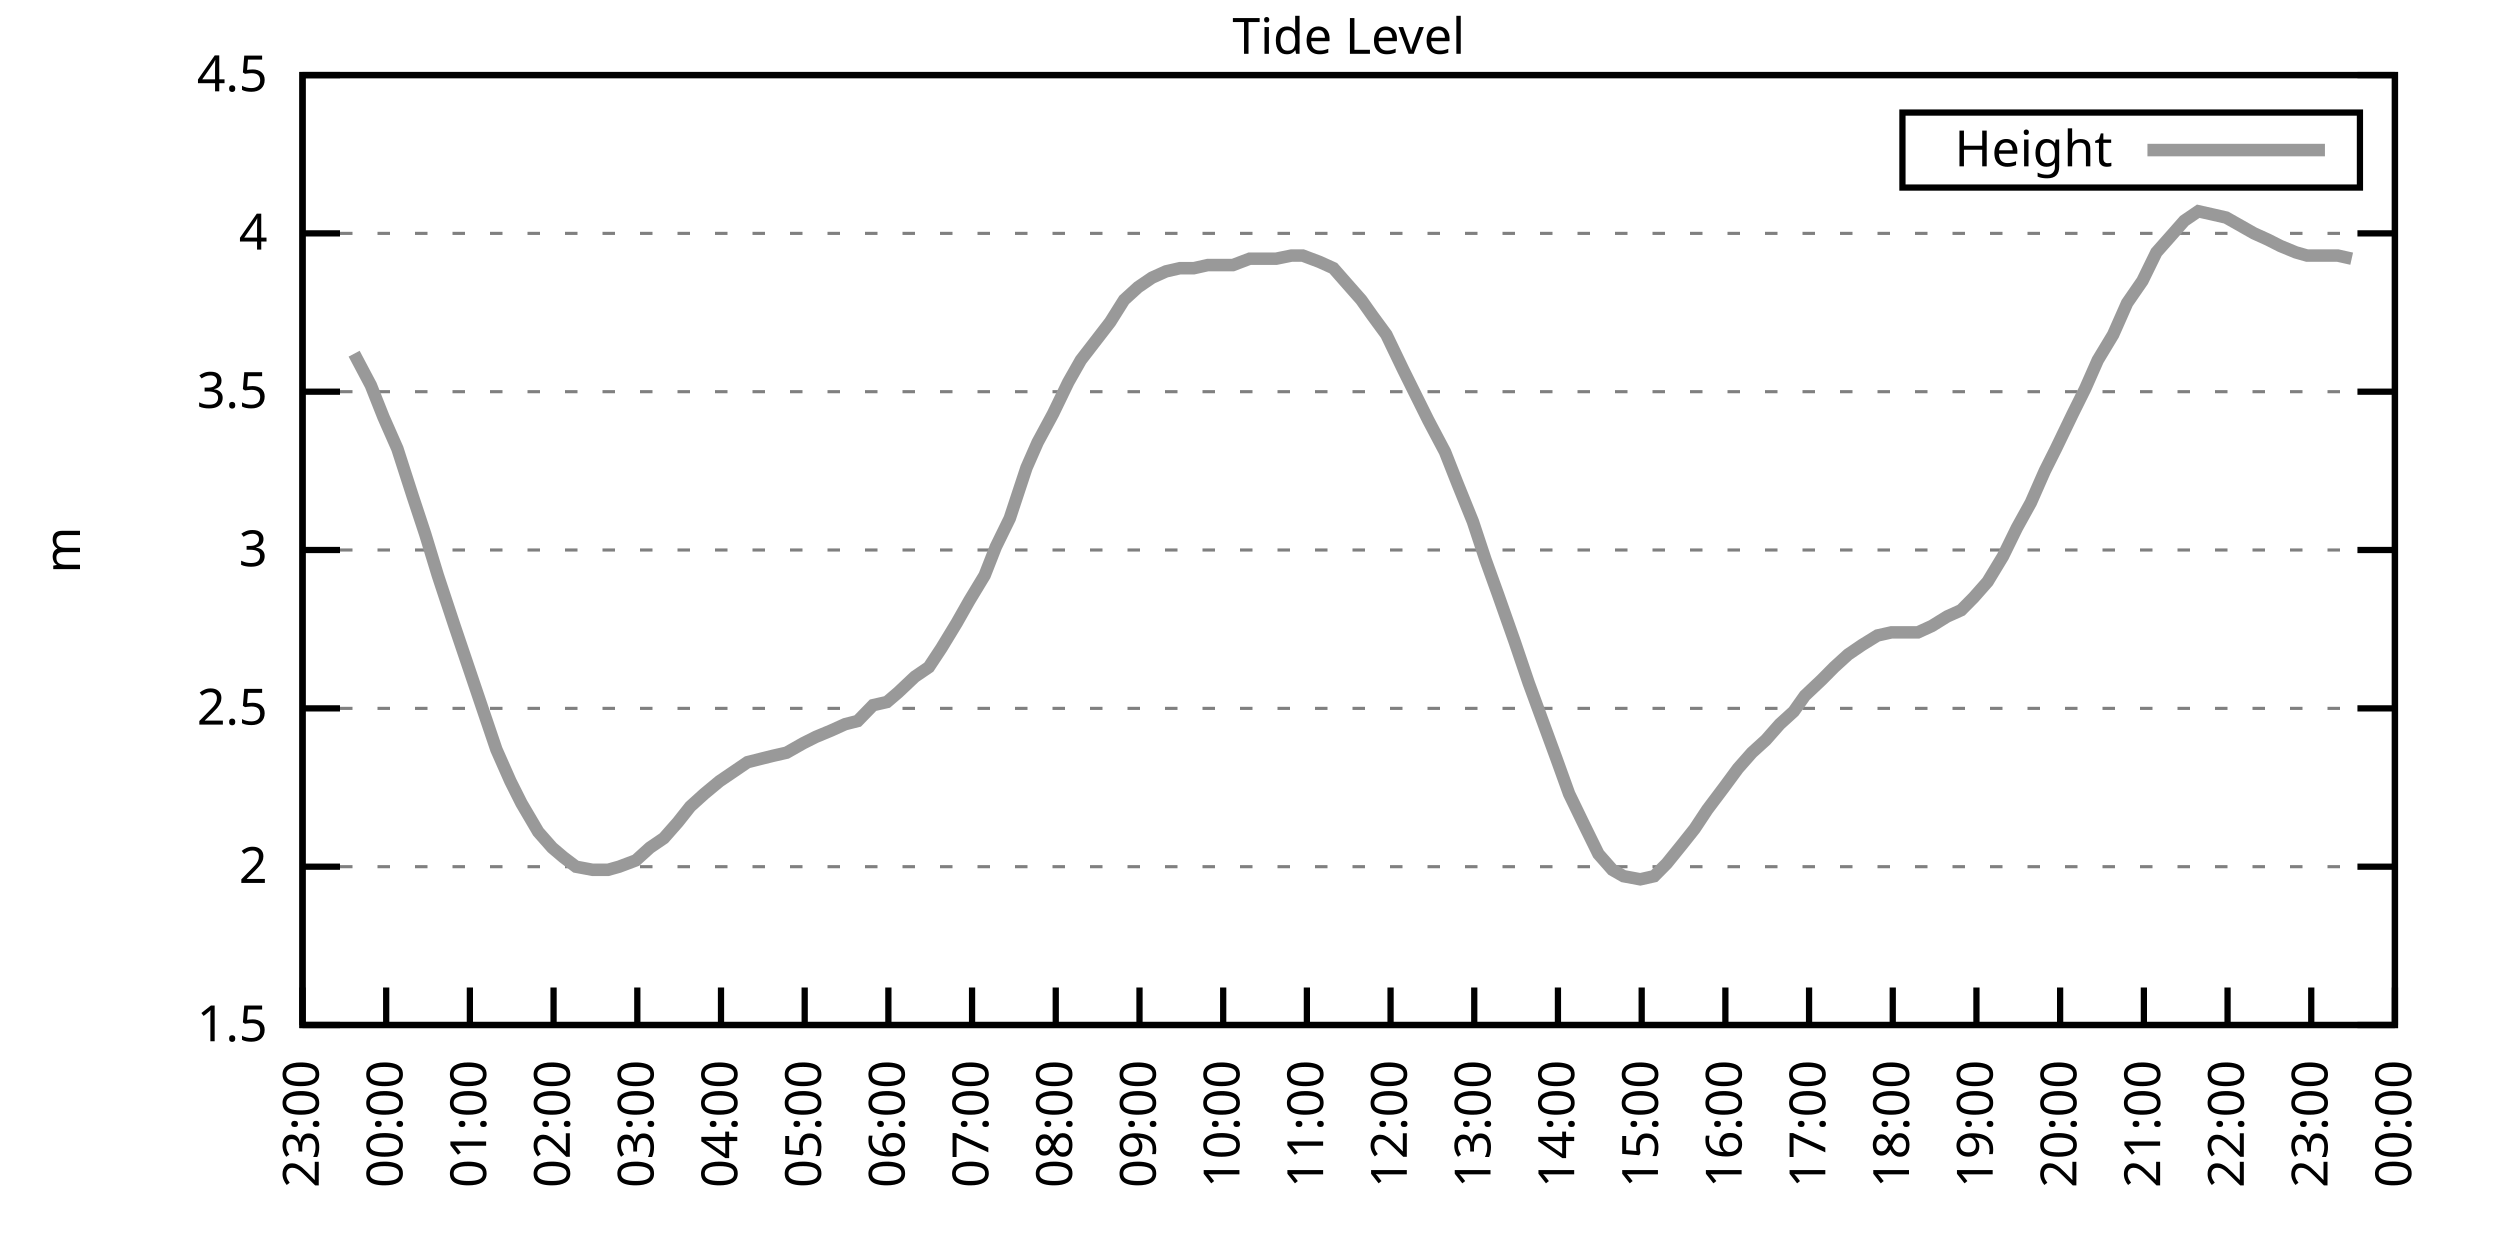
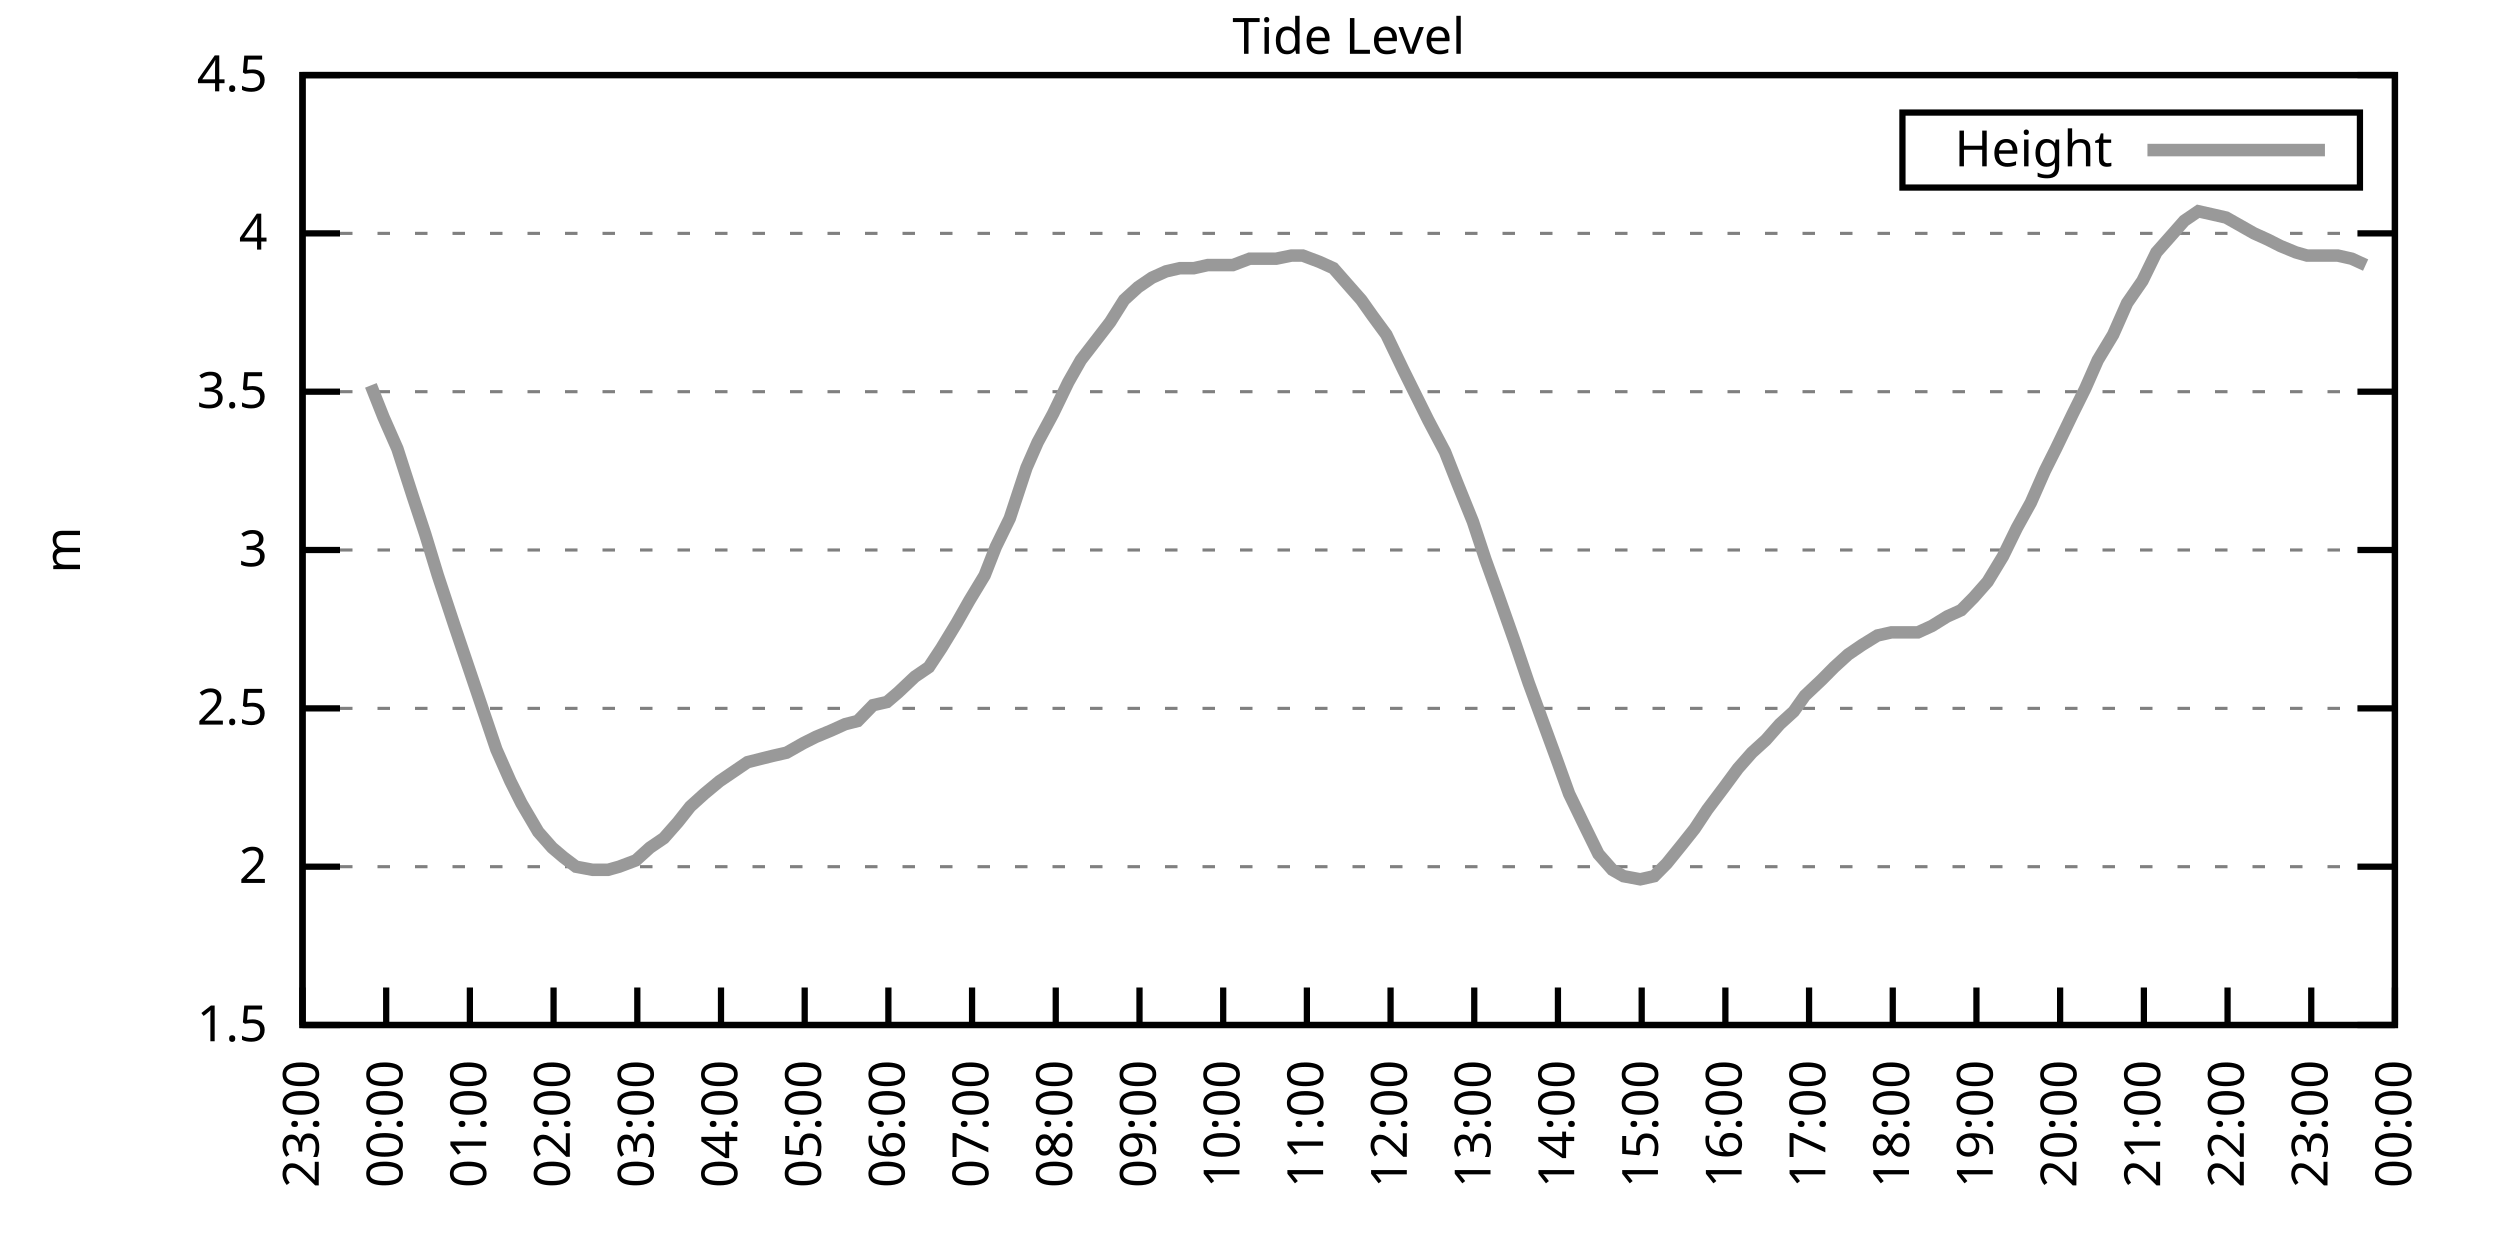
<svg xmlns="http://www.w3.org/2000/svg" xmlns:xlink="http://www.w3.org/1999/xlink" width="400" height="200" viewBox="0 0 400 200">
  <g id="gnuplot_canvas">
    <rect x="0" y="0" width="400" height="200" fill="none" />
    <defs>
      <circle id="gpDot" r="0.5" stroke-width="0.5" stroke="currentColor" />
      <path id="gpPt0" stroke-width="0.333" stroke="currentColor" d="M-1,0 h2 M0,-1 v2" />
      <path id="gpPt1" stroke-width="0.333" stroke="currentColor" d="M-1,-1 L1,1 M1,-1 L-1,1" />
      <path id="gpPt2" stroke-width="0.333" stroke="currentColor" d="M-1,0 L1,0 M0,-1 L0,1 M-1,-1 L1,1 M-1,1 L1,-1" />
      <rect id="gpPt3" stroke-width="0.333" stroke="currentColor" x="-1" y="-1" width="2" height="2" />
      <rect id="gpPt4" stroke-width="0.333" stroke="currentColor" fill="currentColor" x="-1" y="-1" width="2" height="2" />
      <circle id="gpPt5" stroke-width="0.333" stroke="currentColor" cx="0" cy="0" r="1" />
      <use xlink:href="#gpPt5" id="gpPt6" fill="currentColor" stroke="none" />
      <path id="gpPt7" stroke-width="0.333" stroke="currentColor" d="M0,-1.33 L-1.33,0.67 L1.33,0.67 z" />
      <use xlink:href="#gpPt7" id="gpPt8" fill="currentColor" stroke="none" />
      <use xlink:href="#gpPt7" id="gpPt9" stroke="currentColor" transform="rotate(180)" />
      <use xlink:href="#gpPt9" id="gpPt10" fill="currentColor" stroke="none" />
      <use xlink:href="#gpPt3" id="gpPt11" stroke="currentColor" transform="rotate(45)" />
      <use xlink:href="#gpPt11" id="gpPt12" fill="currentColor" stroke="none" />
      <path id="gpPt13" stroke-width="0.333" stroke="currentColor" d="M0,1.330 L1.265,0.411 L0.782,-1.067 L-0.782,-1.076 L-1.265,0.411 z" />
      <use xlink:href="#gpPt13" id="gpPt14" fill="currentColor" stroke="none" />
      <filter id="textbox" filterUnits="objectBoundingBox" x="0" y="0" height="1" width="1">
        <feFlood flood-color="white" flood-opacity="1" result="bgnd" />
        <feComposite in="SourceGraphic" in2="bgnd" operator="atop" />
      </filter>
      <filter id="greybox" filterUnits="objectBoundingBox" x="0" y="0" height="1" width="1">
        <feFlood flood-color="lightgrey" flood-opacity="1" result="grey" />
        <feComposite in="SourceGraphic" in2="grey" operator="atop" />
      </filter>
    </defs>
    <g fill="none" color="white" stroke="currentColor" stroke-width="1.00" stroke-linecap="butt" stroke-linejoin="miter">
</g>
    <g fill="none" color="black" stroke="currentColor" stroke-width="1.00" stroke-linecap="butt" stroke-linejoin="miter">
      <g stroke="none" shape-rendering="crispEdges">
        <polygon fill="rgb(255, 255, 255)" points="48.40,164.00 383.18,164.00 383.18,12.02 48.40,12.02 " />
      </g>
    </g>
    <g fill="none" color="black" stroke="currentColor" stroke-width="1.00" stroke-linecap="butt" stroke-linejoin="miter">
</g>
    <g fill="none" color="black" stroke="black" stroke-width="0.50" stroke-linecap="butt" stroke-linejoin="miter">
</g>
    <g fill="none" color="gray" stroke="currentColor" stroke-width="0.50" stroke-linecap="butt" stroke-linejoin="miter">
      <path stroke="gray" stroke-dasharray="2,4" class="gridline" d="M48.40,164.00 L383.19,164.00  " />
    </g>
    <g fill="none" color="gray" stroke="gray" stroke-width="1.00" stroke-linecap="butt" stroke-linejoin="miter">
</g>
    <g fill="none" color="black" stroke="currentColor" stroke-width="1.00" stroke-linecap="butt" stroke-linejoin="miter">
      <path stroke="black" d="M48.40,164.00 L54.40,164.00 M383.19,164.00 L377.19,164.00  " />
      <g transform="translate(42.80,166.60)" stroke="none" fill="black" font-family="Sans" font-size="8.00" text-anchor="end">
        <text>
          <tspan font-family="Sans"> 1.5</tspan>
        </text>
      </g>
    </g>
    <g fill="none" color="black" stroke="currentColor" stroke-width="1.00" stroke-linecap="butt" stroke-linejoin="miter">
</g>
    <g fill="none" color="black" stroke="black" stroke-width="0.50" stroke-linecap="butt" stroke-linejoin="miter">
</g>
    <g fill="none" color="gray" stroke="currentColor" stroke-width="0.50" stroke-linecap="butt" stroke-linejoin="miter">
      <path stroke="gray" stroke-dasharray="2,4" class="gridline" d="M48.40,138.67 L383.19,138.67  " />
    </g>
    <g fill="none" color="gray" stroke="gray" stroke-width="1.00" stroke-linecap="butt" stroke-linejoin="miter">
</g>
    <g fill="none" color="black" stroke="currentColor" stroke-width="1.00" stroke-linecap="butt" stroke-linejoin="miter">
      <path stroke="black" d="M48.40,138.67 L54.40,138.67 M383.19,138.67 L377.19,138.67  " />
      <g transform="translate(42.80,141.27)" stroke="none" fill="black" font-family="Sans" font-size="8.00" text-anchor="end">
        <text>
          <tspan font-family="Sans"> 2</tspan>
        </text>
      </g>
    </g>
    <g fill="none" color="black" stroke="currentColor" stroke-width="1.00" stroke-linecap="butt" stroke-linejoin="miter">
</g>
    <g fill="none" color="black" stroke="black" stroke-width="0.50" stroke-linecap="butt" stroke-linejoin="miter">
</g>
    <g fill="none" color="gray" stroke="currentColor" stroke-width="0.50" stroke-linecap="butt" stroke-linejoin="miter">
      <path stroke="gray" stroke-dasharray="2,4" class="gridline" d="M48.40,113.34 L383.19,113.34  " />
    </g>
    <g fill="none" color="gray" stroke="gray" stroke-width="1.00" stroke-linecap="butt" stroke-linejoin="miter">
</g>
    <g fill="none" color="black" stroke="currentColor" stroke-width="1.00" stroke-linecap="butt" stroke-linejoin="miter">
      <path stroke="black" d="M48.40,113.34 L54.40,113.34 M383.19,113.34 L377.19,113.34  " />
      <g transform="translate(42.80,115.94)" stroke="none" fill="black" font-family="Sans" font-size="8.00" text-anchor="end">
        <text>
          <tspan font-family="Sans"> 2.5</tspan>
        </text>
      </g>
    </g>
    <g fill="none" color="black" stroke="currentColor" stroke-width="1.00" stroke-linecap="butt" stroke-linejoin="miter">
</g>
    <g fill="none" color="black" stroke="black" stroke-width="0.50" stroke-linecap="butt" stroke-linejoin="miter">
</g>
    <g fill="none" color="gray" stroke="currentColor" stroke-width="0.50" stroke-linecap="butt" stroke-linejoin="miter">
      <path stroke="gray" stroke-dasharray="2,4" class="gridline" d="M48.40,88.00 L383.19,88.00  " />
    </g>
    <g fill="none" color="gray" stroke="gray" stroke-width="1.00" stroke-linecap="butt" stroke-linejoin="miter">
</g>
    <g fill="none" color="black" stroke="currentColor" stroke-width="1.00" stroke-linecap="butt" stroke-linejoin="miter">
      <path stroke="black" d="M48.40,88.00 L54.40,88.00 M383.19,88.00 L377.19,88.00  " />
      <g transform="translate(42.80,90.60)" stroke="none" fill="black" font-family="Sans" font-size="8.00" text-anchor="end">
        <text>
          <tspan font-family="Sans"> 3</tspan>
        </text>
      </g>
    </g>
    <g fill="none" color="black" stroke="currentColor" stroke-width="1.00" stroke-linecap="butt" stroke-linejoin="miter">
</g>
    <g fill="none" color="black" stroke="black" stroke-width="0.50" stroke-linecap="butt" stroke-linejoin="miter">
</g>
    <g fill="none" color="gray" stroke="currentColor" stroke-width="0.50" stroke-linecap="butt" stroke-linejoin="miter">
      <path stroke="gray" stroke-dasharray="2,4" class="gridline" d="M48.40,62.67 L383.19,62.67  " />
    </g>
    <g fill="none" color="gray" stroke="gray" stroke-width="1.00" stroke-linecap="butt" stroke-linejoin="miter">
</g>
    <g fill="none" color="black" stroke="currentColor" stroke-width="1.00" stroke-linecap="butt" stroke-linejoin="miter">
      <path stroke="black" d="M48.40,62.67 L54.40,62.67 M383.19,62.67 L377.19,62.67  " />
      <g transform="translate(42.80,65.27)" stroke="none" fill="black" font-family="Sans" font-size="8.00" text-anchor="end">
        <text>
          <tspan font-family="Sans"> 3.5</tspan>
        </text>
      </g>
    </g>
    <g fill="none" color="black" stroke="currentColor" stroke-width="1.00" stroke-linecap="butt" stroke-linejoin="miter">
</g>
    <g fill="none" color="black" stroke="black" stroke-width="0.50" stroke-linecap="butt" stroke-linejoin="miter">
</g>
    <g fill="none" color="gray" stroke="currentColor" stroke-width="0.50" stroke-linecap="butt" stroke-linejoin="miter">
      <path stroke="gray" stroke-dasharray="2,4" class="gridline" d="M48.40,37.34 L383.19,37.34  " />
    </g>
    <g fill="none" color="gray" stroke="gray" stroke-width="1.00" stroke-linecap="butt" stroke-linejoin="miter">
</g>
    <g fill="none" color="black" stroke="currentColor" stroke-width="1.00" stroke-linecap="butt" stroke-linejoin="miter">
      <path stroke="black" d="M48.40,37.34 L54.40,37.34 M383.19,37.34 L377.19,37.34  " />
      <g transform="translate(42.80,39.94)" stroke="none" fill="black" font-family="Sans" font-size="8.00" text-anchor="end">
        <text>
          <tspan font-family="Sans"> 4</tspan>
        </text>
      </g>
    </g>
    <g fill="none" color="black" stroke="currentColor" stroke-width="1.00" stroke-linecap="butt" stroke-linejoin="miter">
</g>
    <g fill="none" color="black" stroke="black" stroke-width="0.50" stroke-linecap="butt" stroke-linejoin="miter">
</g>
    <g fill="none" color="gray" stroke="currentColor" stroke-width="0.50" stroke-linecap="butt" stroke-linejoin="miter">
      <path stroke="gray" stroke-dasharray="2,4" class="gridline" d="M48.40,12.01 L383.19,12.01  " />
    </g>
    <g fill="none" color="gray" stroke="gray" stroke-width="1.00" stroke-linecap="butt" stroke-linejoin="miter">
</g>
    <g fill="none" color="black" stroke="currentColor" stroke-width="1.00" stroke-linecap="butt" stroke-linejoin="miter">
      <path stroke="black" d="M48.40,12.01 L54.40,12.01 M383.19,12.01 L377.19,12.01  " />
      <g transform="translate(42.80,14.61)" stroke="none" fill="black" font-family="Sans" font-size="8.00" text-anchor="end">
        <text>
          <tspan font-family="Sans"> 4.5</tspan>
        </text>
      </g>
    </g>
    <g fill="none" color="black" stroke="currentColor" stroke-width="1.00" stroke-linecap="butt" stroke-linejoin="miter">
      <path stroke="black" d="M48.40,164.00 L48.40,158.00  " />
      <g transform="translate(51.00,169.60) rotate(270.00)" stroke="none" fill="black" font-family="Sans" font-size="8.00" text-anchor="end">
        <text>
          <tspan font-family="Sans">23:00</tspan>
        </text>
      </g>
    </g>
    <g fill="none" color="black" stroke="currentColor" stroke-width="1.00" stroke-linecap="butt" stroke-linejoin="miter">
      <path stroke="black" d="M61.79,164.00 L61.79,158.00  " />
      <g transform="translate(64.39,169.60) rotate(270.00)" stroke="none" fill="black" font-family="Sans" font-size="8.00" text-anchor="end">
        <text>
          <tspan font-family="Sans">00:00</tspan>
        </text>
      </g>
    </g>
    <g fill="none" color="black" stroke="currentColor" stroke-width="1.00" stroke-linecap="butt" stroke-linejoin="miter">
      <path stroke="black" d="M75.18,164.00 L75.18,158.00  " />
      <g transform="translate(77.78,169.60) rotate(270.00)" stroke="none" fill="black" font-family="Sans" font-size="8.00" text-anchor="end">
        <text>
          <tspan font-family="Sans">01:00</tspan>
        </text>
      </g>
    </g>
    <g fill="none" color="black" stroke="currentColor" stroke-width="1.00" stroke-linecap="butt" stroke-linejoin="miter">
      <path stroke="black" d="M88.57,164.00 L88.57,158.00  " />
      <g transform="translate(91.17,169.60) rotate(270.00)" stroke="none" fill="black" font-family="Sans" font-size="8.00" text-anchor="end">
        <text>
          <tspan font-family="Sans">02:00</tspan>
        </text>
      </g>
    </g>
    <g fill="none" color="black" stroke="currentColor" stroke-width="1.00" stroke-linecap="butt" stroke-linejoin="miter">
      <path stroke="black" d="M101.97,164.00 L101.97,158.00  " />
      <g transform="translate(104.57,169.60) rotate(270.00)" stroke="none" fill="black" font-family="Sans" font-size="8.00" text-anchor="end">
        <text>
          <tspan font-family="Sans">03:00</tspan>
        </text>
      </g>
    </g>
    <g fill="none" color="black" stroke="currentColor" stroke-width="1.00" stroke-linecap="butt" stroke-linejoin="miter">
      <path stroke="black" d="M115.36,164.00 L115.36,158.00  " />
      <g transform="translate(117.96,169.60) rotate(270.00)" stroke="none" fill="black" font-family="Sans" font-size="8.00" text-anchor="end">
        <text>
          <tspan font-family="Sans">04:00</tspan>
        </text>
      </g>
    </g>
    <g fill="none" color="black" stroke="currentColor" stroke-width="1.00" stroke-linecap="butt" stroke-linejoin="miter">
      <path stroke="black" d="M128.75,164.00 L128.75,158.00  " />
      <g transform="translate(131.35,169.60) rotate(270.00)" stroke="none" fill="black" font-family="Sans" font-size="8.00" text-anchor="end">
        <text>
          <tspan font-family="Sans">05:00</tspan>
        </text>
      </g>
    </g>
    <g fill="none" color="black" stroke="currentColor" stroke-width="1.00" stroke-linecap="butt" stroke-linejoin="miter">
      <path stroke="black" d="M142.14,164.00 L142.14,158.00  " />
      <g transform="translate(144.74,169.60) rotate(270.00)" stroke="none" fill="black" font-family="Sans" font-size="8.00" text-anchor="end">
        <text>
          <tspan font-family="Sans">06:00</tspan>
        </text>
      </g>
    </g>
    <g fill="none" color="black" stroke="currentColor" stroke-width="1.00" stroke-linecap="butt" stroke-linejoin="miter">
      <path stroke="black" d="M155.53,164.00 L155.53,158.00  " />
      <g transform="translate(158.13,169.60) rotate(270.00)" stroke="none" fill="black" font-family="Sans" font-size="8.00" text-anchor="end">
        <text>
          <tspan font-family="Sans">07:00</tspan>
        </text>
      </g>
    </g>
    <g fill="none" color="black" stroke="currentColor" stroke-width="1.00" stroke-linecap="butt" stroke-linejoin="miter">
      <path stroke="black" d="M168.92,164.00 L168.92,158.00  " />
      <g transform="translate(171.52,169.60) rotate(270.00)" stroke="none" fill="black" font-family="Sans" font-size="8.00" text-anchor="end">
        <text>
          <tspan font-family="Sans">08:00</tspan>
        </text>
      </g>
    </g>
    <g fill="none" color="black" stroke="currentColor" stroke-width="1.00" stroke-linecap="butt" stroke-linejoin="miter">
      <path stroke="black" d="M182.32,164.00 L182.32,158.00  " />
      <g transform="translate(184.92,169.60) rotate(270.00)" stroke="none" fill="black" font-family="Sans" font-size="8.00" text-anchor="end">
        <text>
          <tspan font-family="Sans">09:00</tspan>
        </text>
      </g>
    </g>
    <g fill="none" color="black" stroke="currentColor" stroke-width="1.00" stroke-linecap="butt" stroke-linejoin="miter">
      <path stroke="black" d="M195.71,164.00 L195.71,158.00  " />
      <g transform="translate(198.31,169.60) rotate(270.00)" stroke="none" fill="black" font-family="Sans" font-size="8.00" text-anchor="end">
        <text>
          <tspan font-family="Sans">10:00</tspan>
        </text>
      </g>
    </g>
    <g fill="none" color="black" stroke="currentColor" stroke-width="1.00" stroke-linecap="butt" stroke-linejoin="miter">
      <path stroke="black" d="M209.10,164.00 L209.10,158.00  " />
      <g transform="translate(211.70,169.60) rotate(270.00)" stroke="none" fill="black" font-family="Sans" font-size="8.00" text-anchor="end">
        <text>
          <tspan font-family="Sans">11:00</tspan>
        </text>
      </g>
    </g>
    <g fill="none" color="black" stroke="currentColor" stroke-width="1.00" stroke-linecap="butt" stroke-linejoin="miter">
      <path stroke="black" d="M222.49,164.00 L222.49,158.00  " />
      <g transform="translate(225.09,169.60) rotate(270.00)" stroke="none" fill="black" font-family="Sans" font-size="8.00" text-anchor="end">
        <text>
          <tspan font-family="Sans">12:00</tspan>
        </text>
      </g>
    </g>
    <g fill="none" color="black" stroke="currentColor" stroke-width="1.00" stroke-linecap="butt" stroke-linejoin="miter">
      <path stroke="black" d="M235.88,164.00 L235.88,158.00  " />
      <g transform="translate(238.48,169.60) rotate(270.00)" stroke="none" fill="black" font-family="Sans" font-size="8.00" text-anchor="end">
        <text>
          <tspan font-family="Sans">13:00</tspan>
        </text>
      </g>
    </g>
    <g fill="none" color="black" stroke="currentColor" stroke-width="1.00" stroke-linecap="butt" stroke-linejoin="miter">
      <path stroke="black" d="M249.27,164.00 L249.27,158.00  " />
      <g transform="translate(251.87,169.60) rotate(270.00)" stroke="none" fill="black" font-family="Sans" font-size="8.00" text-anchor="end">
        <text>
          <tspan font-family="Sans">14:00</tspan>
        </text>
      </g>
    </g>
    <g fill="none" color="black" stroke="currentColor" stroke-width="1.00" stroke-linecap="butt" stroke-linejoin="miter">
      <path stroke="black" d="M262.67,164.00 L262.67,158.00  " />
      <g transform="translate(265.27,169.60) rotate(270.00)" stroke="none" fill="black" font-family="Sans" font-size="8.00" text-anchor="end">
        <text>
          <tspan font-family="Sans">15:00</tspan>
        </text>
      </g>
    </g>
    <g fill="none" color="black" stroke="currentColor" stroke-width="1.00" stroke-linecap="butt" stroke-linejoin="miter">
      <path stroke="black" d="M276.06,164.00 L276.06,158.00  " />
      <g transform="translate(278.66,169.60) rotate(270.00)" stroke="none" fill="black" font-family="Sans" font-size="8.00" text-anchor="end">
        <text>
          <tspan font-family="Sans">16:00</tspan>
        </text>
      </g>
    </g>
    <g fill="none" color="black" stroke="currentColor" stroke-width="1.00" stroke-linecap="butt" stroke-linejoin="miter">
      <path stroke="black" d="M289.45,164.00 L289.45,158.00  " />
      <g transform="translate(292.05,169.60) rotate(270.00)" stroke="none" fill="black" font-family="Sans" font-size="8.00" text-anchor="end">
        <text>
          <tspan font-family="Sans">17:00</tspan>
        </text>
      </g>
    </g>
    <g fill="none" color="black" stroke="currentColor" stroke-width="1.00" stroke-linecap="butt" stroke-linejoin="miter">
      <path stroke="black" d="M302.84,164.00 L302.84,158.00  " />
      <g transform="translate(305.44,169.60) rotate(270.00)" stroke="none" fill="black" font-family="Sans" font-size="8.00" text-anchor="end">
        <text>
          <tspan font-family="Sans">18:00</tspan>
        </text>
      </g>
    </g>
    <g fill="none" color="black" stroke="currentColor" stroke-width="1.00" stroke-linecap="butt" stroke-linejoin="miter">
      <path stroke="black" d="M316.23,164.00 L316.23,158.00  " />
      <g transform="translate(318.83,169.60) rotate(270.00)" stroke="none" fill="black" font-family="Sans" font-size="8.00" text-anchor="end">
        <text>
          <tspan font-family="Sans">19:00</tspan>
        </text>
      </g>
    </g>
    <g fill="none" color="black" stroke="currentColor" stroke-width="1.00" stroke-linecap="butt" stroke-linejoin="miter">
      <path stroke="black" d="M329.62,164.00 L329.62,158.00  " />
      <g transform="translate(332.22,169.60) rotate(270.00)" stroke="none" fill="black" font-family="Sans" font-size="8.00" text-anchor="end">
        <text>
          <tspan font-family="Sans">20:00</tspan>
        </text>
      </g>
    </g>
    <g fill="none" color="black" stroke="currentColor" stroke-width="1.00" stroke-linecap="butt" stroke-linejoin="miter">
      <path stroke="black" d="M343.02,164.00 L343.02,158.00  " />
      <g transform="translate(345.62,169.60) rotate(270.00)" stroke="none" fill="black" font-family="Sans" font-size="8.00" text-anchor="end">
        <text>
          <tspan font-family="Sans">21:00</tspan>
        </text>
      </g>
    </g>
    <g fill="none" color="black" stroke="currentColor" stroke-width="1.00" stroke-linecap="butt" stroke-linejoin="miter">
      <path stroke="black" d="M356.41,164.00 L356.41,158.00  " />
      <g transform="translate(359.01,169.60) rotate(270.00)" stroke="none" fill="black" font-family="Sans" font-size="8.00" text-anchor="end">
        <text>
          <tspan font-family="Sans">22:00</tspan>
        </text>
      </g>
    </g>
    <g fill="none" color="black" stroke="currentColor" stroke-width="1.00" stroke-linecap="butt" stroke-linejoin="miter">
      <path stroke="black" d="M369.80,164.00 L369.80,158.00  " />
      <g transform="translate(372.40,169.60) rotate(270.00)" stroke="none" fill="black" font-family="Sans" font-size="8.00" text-anchor="end">
        <text>
          <tspan font-family="Sans">23:00</tspan>
        </text>
      </g>
    </g>
    <g fill="none" color="black" stroke="currentColor" stroke-width="1.00" stroke-linecap="butt" stroke-linejoin="miter">
      <path stroke="black" d="M383.19,164.00 L383.19,158.00  " />
      <g transform="translate(385.79,169.60) rotate(270.00)" stroke="none" fill="black" font-family="Sans" font-size="8.00" text-anchor="end">
        <text>
          <tspan font-family="Sans">00:00</tspan>
        </text>
      </g>
    </g>
    <g fill="none" color="black" stroke="currentColor" stroke-width="1.00" stroke-linecap="butt" stroke-linejoin="miter">
</g>
    <g fill="none" color="black" stroke="currentColor" stroke-width="1.00" stroke-linecap="butt" stroke-linejoin="miter">
      <path stroke="black" d="M48.40,12.01 L48.40,164.00 L383.19,164.00 L383.19,12.01 L48.40,12.01 Z  " />
    </g>
    <g fill="none" color="black" stroke="currentColor" stroke-width="1.00" stroke-linecap="butt" stroke-linejoin="miter">
</g>
    <g fill="none" color="black" stroke="currentColor" stroke-width="1.00" stroke-linecap="butt" stroke-linejoin="miter">
      <path stroke="black" d="M304.39,30.01 L304.39,18.01 L377.59,18.01 L377.59,30.01 L304.39,30.01 Z  " />
    </g>
    <g id="Tide_level_plot_1">
      <g fill="none" color="white" stroke="black" stroke-width="2.00" stroke-linecap="butt" stroke-linejoin="miter">
</g>
      <g fill="none" color="black" stroke="currentColor" stroke-width="2.00" stroke-linecap="butt" stroke-linejoin="miter">
        <g transform="translate(337.99,26.61)" stroke="none" fill="black" font-family="Sans" font-size="8.00" text-anchor="end">
          <text>
            <tspan font-family="Sans">Height</tspan>
          </text>
        </g>
      </g>
      <g fill="none" color="black" stroke="currentColor" stroke-width="2.00" stroke-linecap="butt" stroke-linejoin="miter">
-         <path stroke="rgb(153, 153, 153)" d="M343.59,24.01 L371.99,24.01 M56.66,56.59 L59.34,61.66 L61.35,66.73 L63.58,71.79 L66.03,79.39 L68.04,85.47   L70.05,92.06 L72.73,100.16 L74.96,106.75 L77.19,113.34 L79.42,119.92 L81.66,124.99 L83.44,128.54 L86.12,133.10   L88.35,135.63 L90.14,137.15 L92.15,138.67 L94.82,139.17 L97.28,139.17 L99.06,138.67 L101.74,137.66 L103.98,135.63   L106.21,134.11 L108.44,131.58 L110.45,129.04 L112.68,127.02 L115.13,124.99 L117.37,123.47 L119.60,121.95 L121.61,121.44   L123.62,120.94 L125.85,120.43 L128.53,118.91 L130.54,117.90 L132.99,116.88 L135.22,115.87 L137.23,115.36 L139.69,112.83   L141.92,112.32 L143.70,110.80 L146.38,108.27 L148.61,106.75 L150.62,103.71 L153.08,99.66 L155.09,96.11 L157.54,92.06   L159.33,87.50 L161.56,82.94 L164.24,74.83 L166.02,70.78 L168.48,66.22 L170.93,61.15 L172.94,57.61 L177.63,51.53   L179.86,47.98 L182.09,45.95 L184.32,44.43 L186.56,43.42 L188.79,42.91 L191.02,42.91 L193.25,42.41 L195.26,42.41   L197.27,42.41 L199.95,41.39 L201.96,41.39 L204.19,41.39 L206.64,40.89 L208.43,40.89 L211.11,41.90 L213.34,42.91   L215.57,45.45 L217.80,47.98 L219.59,50.51 L221.82,53.55 L224.50,59.13 L226.51,63.18 L228.52,67.23 L231.20,72.30   L233.20,77.37 L235.66,83.45 L237.67,89.52 L239.68,95.10 L242.36,102.70 L244.59,109.28 L246.82,115.36 L249.05,121.44   L251.06,127.02 L253.51,132.08 L255.75,136.64 L257.98,139.17 L259.76,140.19 L262.44,140.69 L264.67,140.19 L266.68,138.16   L269.14,135.12 L271.15,132.59 L273.16,129.55 L275.83,126.00 L278.07,122.96 L280.30,120.43 L282.53,118.40 L284.76,115.87   L286.99,113.84 L288.78,111.31 L291.46,108.78 L293.47,106.75 L295.70,104.72 L297.93,103.20 L300.39,101.68 L302.62,101.18   L304.85,101.18 L306.86,101.18 L309.09,100.16 L311.54,98.64 L313.78,97.63 L315.79,95.60 L318.02,93.07 L320.47,89.02   L322.70,84.46 L324.94,80.41 L327.17,75.34 L328.95,71.79 L331.63,66.22 L333.64,62.17 L335.65,57.61 L338.10,53.55   L340.34,48.49 L342.79,44.94 L345.02,40.38 L347.26,37.85 L349.49,35.32 L351.72,33.80 L353.95,34.30 L356.18,34.81   L357.97,35.82 L360.65,37.34 L362.88,38.35 L364.89,39.37 L367.34,40.38 L369.13,40.89 L371.81,40.89 L374.04,40.89   L376.27,41.39  " />
+         <path stroke="rgb(153, 153, 153)" d="M343.59,24.01 L371.99,24.01 M59.34,61.66 L61.35,66.73 L63.58,71.79 L66.03,79.39 L68.04,85.47 L70.05,92.06   L72.73,100.16 L74.96,106.75 L77.19,113.34 L79.42,119.92 L81.66,124.99 L83.44,128.54 L86.12,133.10 L88.35,135.63   L90.14,137.15 L92.15,138.67 L94.82,139.17 L97.28,139.17 L99.06,138.67 L101.74,137.66 L103.98,135.63 L106.21,134.11   L108.44,131.58 L110.45,129.04 L112.68,127.02 L115.13,124.99 L117.37,123.47 L119.60,121.95 L121.61,121.44 L123.62,120.94   L125.85,120.43 L128.53,118.91 L130.54,117.90 L132.99,116.88 L135.22,115.87 L137.23,115.36 L139.69,112.83 L141.92,112.32   L143.70,110.80 L146.38,108.27 L148.61,106.75 L150.62,103.71 L153.08,99.66 L155.09,96.11 L157.54,92.06 L159.33,87.50   L161.56,82.94 L164.24,74.83 L166.02,70.78 L168.48,66.22 L170.93,61.15 L172.94,57.61 L177.63,51.53 L179.86,47.98   L182.09,45.95 L184.32,44.43 L186.56,43.42 L188.79,42.91 L191.02,42.91 L193.25,42.41 L195.26,42.41 L197.27,42.41   L199.95,41.39 L201.96,41.39 L204.19,41.39 L206.64,40.89 L208.43,40.89 L211.11,41.90 L213.34,42.91 L215.57,45.45   L217.80,47.98 L219.59,50.51 L221.82,53.55 L224.50,59.13 L226.51,63.18 L228.52,67.23 L231.20,72.30 L233.20,77.37   L235.66,83.45 L237.67,89.52 L239.68,95.10 L242.36,102.70 L244.59,109.28 L246.82,115.36 L249.05,121.44 L251.06,127.02   L253.51,132.08 L255.75,136.64 L257.98,139.17 L259.76,140.19 L262.44,140.69 L264.67,140.19 L266.68,138.16 L269.14,135.12   L271.15,132.59 L273.16,129.55 L275.83,126.00 L278.07,122.96 L280.30,120.43 L282.53,118.40 L284.76,115.87 L286.99,113.84   L288.78,111.31 L291.46,108.78 L293.47,106.75 L295.70,104.72 L297.93,103.20 L300.39,101.68 L302.62,101.18 L304.85,101.18   L306.86,101.18 L309.09,100.16 L311.54,98.64 L313.78,97.63 L315.79,95.60 L318.02,93.07 L320.47,89.02 L322.70,84.46   L324.94,80.41 L327.17,75.34 L328.95,71.79 L331.63,66.22 L333.64,62.17 L335.65,57.61 L338.10,53.55 L340.34,48.49   L342.79,44.94 L345.02,40.38 L347.26,37.85 L349.49,35.32 L351.72,33.80 L353.95,34.30 L356.18,34.81 L357.97,35.82   L360.65,37.34 L362.88,38.35 L364.89,39.37 L367.34,40.38 L369.13,40.89 L371.81,40.89 L374.04,40.89 L376.27,41.39   L378.50,42.41  " />
      </g>
    </g>
    <g fill="none" color="black" stroke="currentColor" stroke-width="2.00" stroke-linecap="butt" stroke-linejoin="miter">
</g>
    <g fill="none" color="black" stroke="black" stroke-width="1.00" stroke-linecap="butt" stroke-linejoin="miter">
</g>
    <g fill="none" color="black" stroke="currentColor" stroke-width="1.00" stroke-linecap="butt" stroke-linejoin="miter">
      <path stroke="black" d="M48.40,12.01 L48.40,164.00 L383.19,164.00 L383.19,12.01 L48.40,12.01 Z  " />
      <g transform="translate(12.80,88.01) rotate(270.00)" stroke="none" fill="black" font-family="Sans" font-size="8.00" text-anchor="middle">
        <text>
          <tspan font-family="Sans">m</tspan>
        </text>
      </g>
    </g>
    <g fill="none" color="black" stroke="currentColor" stroke-width="1.00" stroke-linecap="butt" stroke-linejoin="miter">
</g>
    <g fill="none" color="black" stroke="currentColor" stroke-width="1.00" stroke-linecap="butt" stroke-linejoin="miter">
      <g transform="translate(215.79,8.61)" stroke="none" fill="black" font-family="Sans" font-size="8.00" text-anchor="middle">
        <text>
          <tspan font-family="Sans">Tide Level</tspan>
        </text>
      </g>
    </g>
    <g fill="none" color="black" stroke="currentColor" stroke-width="1.00" stroke-linecap="butt" stroke-linejoin="miter">
</g>
  </g>
</svg>
